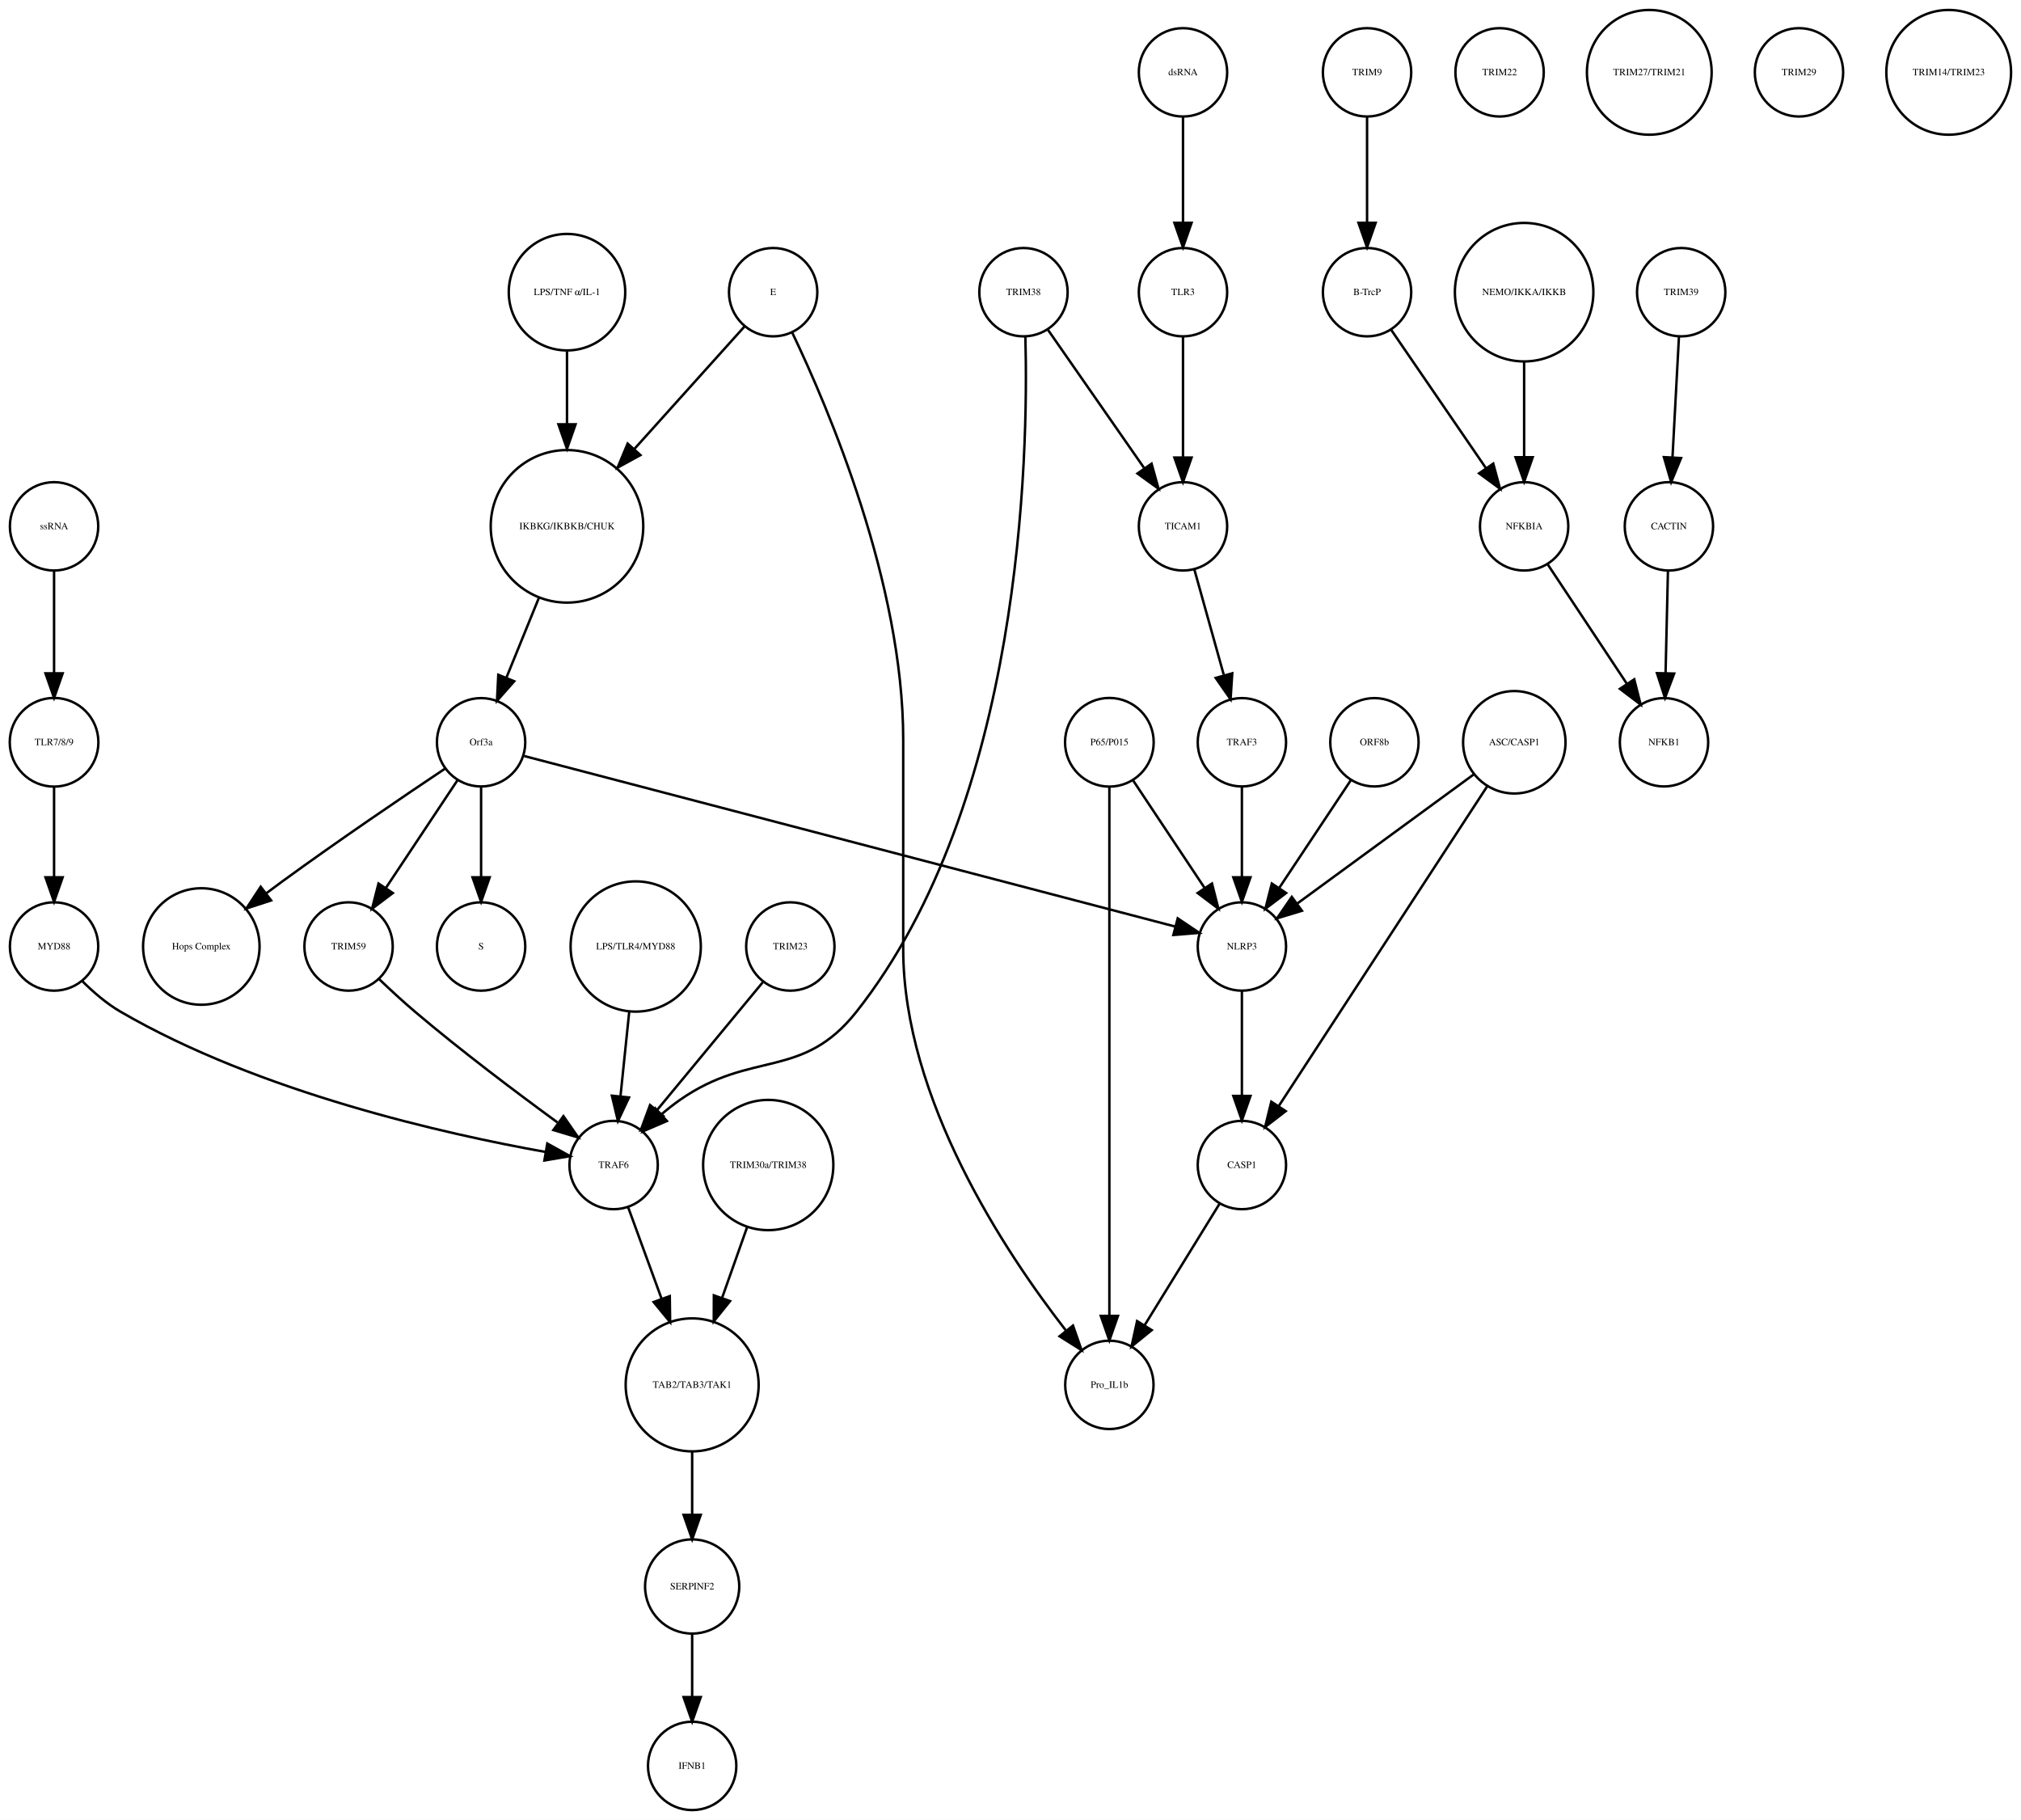
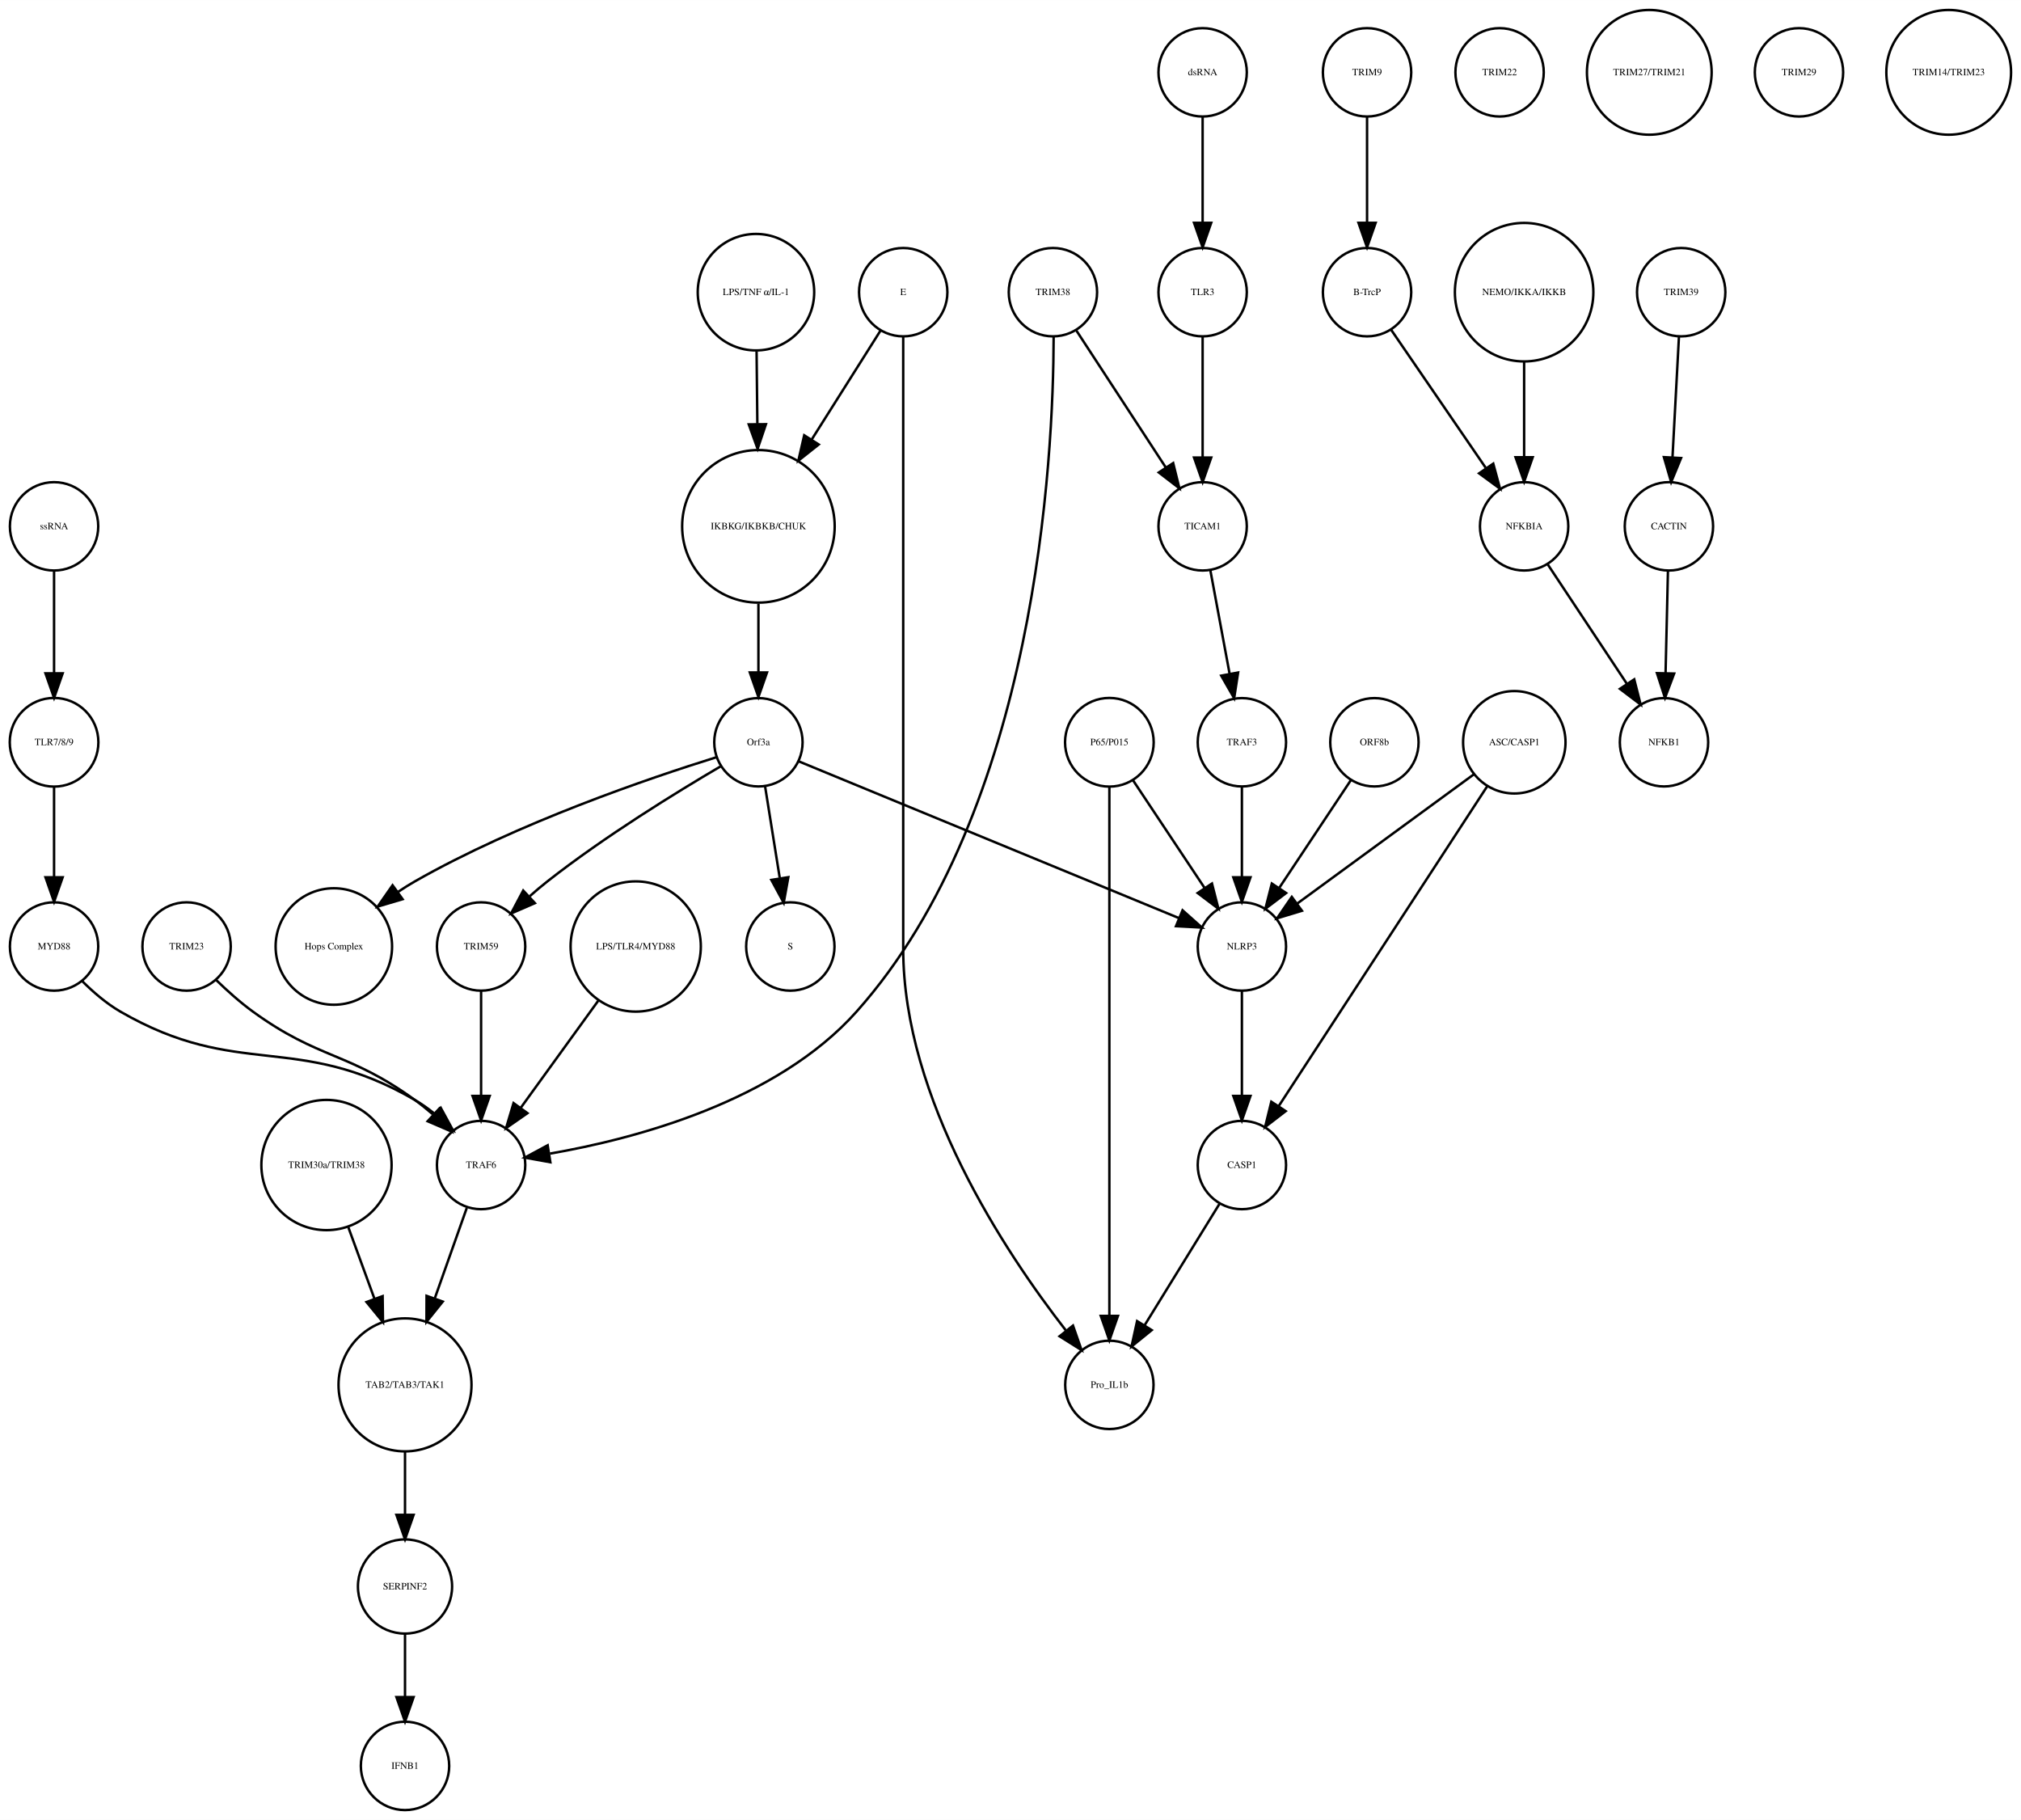
<svg xmlns="http://www.w3.org/2000/svg" width="823pt" height="741pt" viewBox="0.00 0.00 823.49 741.41">
  <g id="graph0" class="graph" transform="scale(1 1) rotate(0) translate(4 737.415)">
    <polygon fill="white" stroke="none" points="-4,4 -4,-737.415 819.487,-737.415 819.487,4 -4,4" />
    <g id="node1" class="node">
-       <ellipse fill="none" stroke="black" cx="227.031" cy="-522.999" rx="31.08" ry="31.08" />
-       <text text-anchor="middle" x="227.031" y="-521.799" font-family="Times,serif" font-size="4.00">IKBKG/IKBKB/CHUK</text>
+       <ellipse fill="none" stroke="black" cx="305.031" cy="-522.999" rx="31.08" ry="31.08" />
+       <text text-anchor="middle" x="305.031" y="-521.799" font-family="Times,serif" font-size="4.00">IKBKG/IKBKB/CHUK</text>
    </g>
    <g id="node2" class="node">
-       <ellipse fill="none" stroke="black" cx="192.031" cy="-435.026" rx="18" ry="18" />
-       <text text-anchor="middle" x="192.031" y="-433.826" font-family="Times,serif" font-size="4.00">Orf3a</text>
+       <ellipse fill="none" stroke="black" cx="305.031" cy="-435.026" rx="18" ry="18" />
+       <text text-anchor="middle" x="305.031" y="-433.826" font-family="Times,serif" font-size="4.00">Orf3a</text>
    </g>
    <g id="edge1" class="edge">
-       <path fill="none" stroke="black" d="M215.571,-493.848C211.324,-483.417 206.537,-471.658 202.394,-461.481" />
-       <polygon fill="black" stroke="black" points="205.522,-459.881 198.509,-451.939 199.038,-462.521 205.522,-459.881" />
+       <path fill="none" stroke="black" d="M305.031,-491.446C305.031,-482.388 305.031,-472.523 305.031,-463.661" />
+       <polygon fill="black" stroke="black" points="308.531,-463.469 305.031,-453.469 301.531,-463.469 308.531,-463.469" />
    </g>
    <g id="node3" class="node">
+       <ellipse fill="none" stroke="black" cx="318.031" cy="-351.827" rx="18" ry="18" />
+       <text text-anchor="middle" x="318.031" y="-350.627" font-family="Times,serif" font-size="4.00">S</text>
+     </g>
+     <g id="edge2" class="edge">
+       <path fill="none" stroke="black" d="M307.725,-417.202C309.45,-406.423 311.729,-392.193 313.704,-379.853" />
+       <polygon fill="black" stroke="black" points="317.216,-380.058 315.341,-369.63 310.304,-378.951 317.216,-380.058" />
+     </g>
+     <g id="node9" class="node">
+       <ellipse fill="none" stroke="black" cx="132.031" cy="-351.827" rx="23.73" ry="23.73" />
+       <text text-anchor="middle" x="132.031" y="-350.627" font-family="Times,serif" font-size="4.00">Hops Complex</text>
+     </g>
+     <g id="edge3" class="edge">
+       <path fill="none" stroke="black" d="M287.959,-428.949C260.872,-420.523 206.838,-402.19 165.031,-378.343 162.774,-377.056 160.502,-375.629 158.263,-374.125" />
+       <polygon fill="black" stroke="black" points="160.052,-371.1 149.894,-368.089 155.957,-376.777 160.052,-371.1" />
+     </g>
+     <g id="node30" class="node">
      <ellipse fill="none" stroke="black" cx="192.031" cy="-351.827" rx="18" ry="18" />
-       <text text-anchor="middle" x="192.031" y="-350.627" font-family="Times,serif" font-size="4.00">S</text>
-     </g>
-     <g id="edge2" class="edge">
-       <path fill="none" stroke="black" d="M192.031,-416.806C192.031,-406.148 192.031,-392.23 192.031,-380.097" />
-       <polygon fill="black" stroke="black" points="195.531,-380.022 192.031,-370.022 188.531,-380.022 195.531,-380.022" />
-     </g>
-     <g id="node9" class="node">
-       <ellipse fill="none" stroke="black" cx="78.031" cy="-351.827" rx="23.73" ry="23.73" />
-       <text text-anchor="middle" x="78.031" y="-350.627" font-family="Times,serif" font-size="4.00">Hops Complex</text>
-     </g>
-     <g id="edge3" class="edge">
-       <path fill="none" stroke="black" d="M177.226,-424.211C160.853,-413.272 133.779,-394.937 111.031,-378.343 108.932,-376.812 106.773,-375.209 104.613,-373.584" />
-       <polygon fill="black" stroke="black" points="106.468,-370.597 96.394,-367.316 102.223,-376.163 106.468,-370.597" />
-     </g>
-     <g id="node14" class="node">
-       <ellipse fill="none" stroke="black" cx="138.031" cy="-351.827" rx="18" ry="18" />
-       <text text-anchor="middle" x="138.031" y="-350.627" font-family="Times,serif" font-size="4.00">TRIM59</text>
+       <text text-anchor="middle" x="192.031" y="-350.627" font-family="Times,serif" font-size="4.00">TRIM59</text>
    </g>
    <g id="edge5" class="edge">
-       <path fill="none" stroke="black" d="M182.377,-419.51C174.314,-407.385 162.672,-389.88 153.34,-375.847" />
-       <polygon fill="black" stroke="black" points="156.054,-373.607 147.602,-367.218 150.225,-377.483 156.054,-373.607" />
-     </g>
-     <g id="node39" class="node">
+       <path fill="none" stroke="black" d="M289.545,-425.169C271.87,-414.798 242.39,-396.693 219.031,-378.343 216.654,-376.476 214.242,-374.437 211.888,-372.351" />
+       <polygon fill="black" stroke="black" points="213.955,-369.495 204.24,-365.266 209.197,-374.63 213.955,-369.495" />
+     </g>
+     <g id="node34" class="node">
      <ellipse fill="none" stroke="black" cx="502.031" cy="-351.827" rx="18" ry="18" />
      <text text-anchor="middle" x="502.031" y="-350.627" font-family="Times,serif" font-size="4.00">NLRP3</text>
    </g>
    <g id="edge4" class="edge">
-       <path fill="none" stroke="black" d="M209.586,-429.428C261.166,-415.918 412.523,-376.272 474.792,-359.962" />
-       <polygon fill="black" stroke="black" points="475.882,-363.295 484.669,-357.375 474.108,-356.523 475.882,-363.295" />
+       <path fill="none" stroke="black" d="M321.488,-427.243C355.832,-413.087 435.342,-380.315 476.427,-363.38" />
+       <polygon fill="black" stroke="black" points="477.848,-366.581 485.759,-359.534 475.18,-360.109 477.848,-366.581" />
    </g>
    <g id="node4" class="node">
      <ellipse fill="none" stroke="black" cx="553.031" cy="-707.959" rx="18" ry="18" />
      <text text-anchor="middle" x="553.031" y="-706.759" font-family="Times,serif" font-size="4.00">TRIM9</text>
    </g>
    <g id="node5" class="node">
      <ellipse fill="none" stroke="black" cx="553.031" cy="-618.396" rx="18" ry="18" />
      <text text-anchor="middle" x="553.031" y="-617.196" font-family="Times,serif" font-size="4.00">B-TrcP</text>
    </g>
    <g id="edge6" class="edge">
      <path fill="none" stroke="black" d="M553.031,-689.659C553.031,-677.426 553.031,-660.775 553.031,-646.753" />
      <polygon fill="black" stroke="black" points="556.531,-646.659 553.031,-636.659 549.531,-646.659 556.531,-646.659" />
    </g>
-     <g id="node15" class="node">
+     <g id="node12" class="node">
      <ellipse fill="none" stroke="black" cx="617.031" cy="-522.999" rx="18" ry="18" />
      <text text-anchor="middle" x="617.031" y="-521.799" font-family="Times,serif" font-size="4.00">NFKBIA</text>
    </g>
    <g id="edge7" class="edge">
      <path fill="none" stroke="black" d="M562.751,-603.211C572.995,-588.262 589.285,-564.489 601.35,-546.883" />
      <polygon fill="black" stroke="black" points="604.454,-548.545 607.22,-538.317 598.68,-544.588 604.454,-548.545" />
    </g>
    <g id="node6" class="node">
      <ellipse fill="none" stroke="black" cx="681.031" cy="-618.396" rx="18" ry="18" />
      <text text-anchor="middle" x="681.031" y="-617.196" font-family="Times,serif" font-size="4.00">TRIM39</text>
    </g>
    <g id="node7" class="node">
      <ellipse fill="none" stroke="black" cx="676.031" cy="-522.999" rx="18" ry="18" />
      <text text-anchor="middle" x="676.031" y="-521.799" font-family="Times,serif" font-size="4.00">CACTIN</text>
    </g>
    <g id="edge8" class="edge">
      <path fill="none" stroke="black" d="M680.114,-600.265C679.381,-586.573 678.34,-567.12 677.492,-551.288" />
      <polygon fill="black" stroke="black" points="680.972,-550.819 676.942,-541.021 673.982,-551.193 680.972,-550.819" />
    </g>
    <g id="node8" class="node">
      <ellipse fill="none" stroke="black" cx="674.031" cy="-435.026" rx="18" ry="18" />
      <text text-anchor="middle" x="674.031" y="-433.826" font-family="Times,serif" font-size="4.00">NFKB1</text>
    </g>
    <g id="edge9" class="edge">
      <path fill="none" stroke="black" d="M675.626,-504.601C675.351,-492.754 674.98,-476.83 674.666,-463.309" />
      <polygon fill="black" stroke="black" points="678.16,-463.021 674.429,-453.105 671.162,-463.184 678.16,-463.021" />
    </g>
    <g id="node10" class="node">
-       <ellipse fill="none" stroke="black" cx="617.031" cy="-618.396" rx="28.215" ry="28.215" />
-       <text text-anchor="middle" x="617.031" y="-617.196" font-family="Times,serif" font-size="4.00">NEMO/IKKA/IKKB</text>
+       <ellipse fill="none" stroke="black" cx="161.031" cy="-173.231" rx="27.094" ry="27.094" />
+       <text text-anchor="middle" x="161.031" y="-172.031" font-family="Times,serif" font-size="4.00">TAB2/TAB3/TAK1</text>
+     </g>
+     <g id="node32" class="node">
+       <ellipse fill="none" stroke="black" cx="161.031" cy="-91.092" rx="19.184" ry="19.184" />
+       <text text-anchor="middle" x="161.031" y="-89.892" font-family="Times,serif" font-size="4.00">SERPINF2</text>
    </g>
    <g id="edge10" class="edge">
-       <path fill="none" stroke="black" d="M617.031,-590.13C617.031,-577.887 617.031,-563.475 617.031,-551.235" />
-       <polygon fill="black" stroke="black" points="620.531,-551.147 617.031,-541.147 613.531,-551.147 620.531,-551.147" />
+       <path fill="none" stroke="black" d="M161.031,-145.99C161.031,-137.774 161.031,-128.673 161.031,-120.325" />
+       <polygon fill="black" stroke="black" points="164.531,-120.277 161.031,-110.277 157.531,-120.277 164.531,-120.277" />
    </g>
    <g id="node11" class="node">
-       <ellipse fill="none" stroke="black" cx="478.031" cy="-618.396" rx="18" ry="18" />
-       <text text-anchor="middle" x="478.031" y="-617.196" font-family="Times,serif" font-size="4.00">TLR3</text>
-     </g>
-     <g id="node22" class="node">
-       <ellipse fill="none" stroke="black" cx="478.031" cy="-522.999" rx="18" ry="18" />
-       <text text-anchor="middle" x="478.031" y="-521.799" font-family="Times,serif" font-size="4.00">TICAM1</text>
+       <ellipse fill="none" stroke="black" cx="425.031" cy="-618.396" rx="18" ry="18" />
+       <text text-anchor="middle" x="425.031" y="-617.196" font-family="Times,serif" font-size="4.00">TRIM38</text>
+     </g>
+     <g id="node17" class="node">
+       <ellipse fill="none" stroke="black" cx="486.031" cy="-522.999" rx="18" ry="18" />
+       <text text-anchor="middle" x="486.031" y="-521.799" font-family="Times,serif" font-size="4.00">TICAM1</text>
    </g>
    <g id="edge11" class="edge">
-       <path fill="none" stroke="black" d="M478.031,-600.265C478.031,-586.573 478.031,-567.12 478.031,-551.288" />
-       <polygon fill="black" stroke="black" points="481.531,-551.02 478.031,-541.021 474.531,-551.021 481.531,-551.02" />
-     </g>
-     <g id="node12" class="node">
-       <ellipse fill="none" stroke="black" cx="607.031" cy="-707.959" rx="18" ry="18" />
-       <text text-anchor="middle" x="607.031" y="-706.759" font-family="Times,serif" font-size="4.00">TRIM22</text>
+       <path fill="none" stroke="black" d="M434.562,-602.802C444.321,-587.861 459.631,-564.42 471.019,-546.984" />
+       <polygon fill="black" stroke="black" points="474.029,-548.776 476.567,-538.489 468.168,-544.948 474.029,-548.776" />
+     </g>
+     <g id="node29" class="node">
+       <ellipse fill="none" stroke="black" cx="192.031" cy="-262.794" rx="18" ry="18" />
+       <text text-anchor="middle" x="192.031" y="-261.594" font-family="Times,serif" font-size="4.00">TRAF6</text>
+     </g>
+     <g id="edge12" class="edge">
+       <path fill="none" stroke="black" d="M425.325,-600.125C425.231,-550.797 418.315,-407.543 345.031,-325.31 312.289,-288.57 254.534,-273.434 220.12,-267.454" />
+       <polygon fill="black" stroke="black" points="220.253,-263.931 209.828,-265.818 219.154,-270.844 220.253,-263.931" />
+     </g>
+     <g id="edge13" class="edge">
+       <path fill="none" stroke="black" d="M626.7,-507.415C635.516,-494.119 648.681,-474.262 658.89,-458.863" />
+       <polygon fill="black" stroke="black" points="661.896,-460.664 664.505,-450.395 656.062,-456.795 661.896,-460.664" />
    </g>
    <g id="node13" class="node">
      <ellipse fill="none" stroke="black" cx="448.031" cy="-435.026" rx="18.062" ry="18.062" />
      <text text-anchor="middle" x="448.031" y="-433.826" font-family="Times,serif" font-size="4.00">P65/P015</text>
    </g>
-     <g id="node36" class="node">
+     <g id="node14" class="node">
      <ellipse fill="none" stroke="black" cx="448.031" cy="-173.231" rx="18" ry="18" />
      <text text-anchor="middle" x="448.031" y="-172.031" font-family="Times,serif" font-size="4.00">Pro_IL1b</text>
    </g>
-     <g id="edge13" class="edge">
+     <g id="edge14" class="edge">
      <path fill="none" stroke="black" d="M448.031,-416.98C448.031,-372.941 448.031,-255.078 448.031,-201.461" />
      <polygon fill="black" stroke="black" points="451.531,-201.339 448.031,-191.339 444.531,-201.339 451.531,-201.339" />
    </g>
-     <g id="edge12" class="edge">
+     <g id="edge15" class="edge">
      <path fill="none" stroke="black" d="M457.685,-419.51C465.748,-407.385 477.39,-389.88 486.722,-375.847" />
      <polygon fill="black" stroke="black" points="489.837,-377.483 492.461,-367.218 484.009,-373.607 489.837,-377.483" />
    </g>
-     <g id="node26" class="node">
-       <ellipse fill="none" stroke="black" cx="246.031" cy="-262.794" rx="18" ry="18" />
-       <text text-anchor="middle" x="246.031" y="-261.594" font-family="Times,serif" font-size="4.00">TRAF6</text>
-     </g>
-     <g id="edge14" class="edge">
-       <path fill="none" stroke="black" d="M150.41,-338.596C154.916,-334.288 160.112,-329.482 165.031,-325.31 184.008,-309.218 206.634,-292.204 223.143,-280.158" />
-       <polygon fill="black" stroke="black" points="225.579,-282.715 231.623,-274.014 221.472,-277.046 225.579,-282.715" />
-     </g>
-     <g id="edge15" class="edge">
-       <path fill="none" stroke="black" d="M626.7,-507.415C635.516,-494.119 648.681,-474.262 658.89,-458.863" />
-       <polygon fill="black" stroke="black" points="661.896,-460.664 664.505,-450.395 656.062,-456.795 661.896,-460.664" />
+     <g id="node15" class="node">
+       <ellipse fill="none" stroke="black" cx="486.031" cy="-618.396" rx="18" ry="18" />
+       <text text-anchor="middle" x="486.031" y="-617.196" font-family="Times,serif" font-size="4.00">TLR3</text>
+     </g>
+     <g id="edge16" class="edge">
+       <path fill="none" stroke="black" d="M486.031,-600.265C486.031,-586.573 486.031,-567.12 486.031,-551.288" />
+       <polygon fill="black" stroke="black" points="489.531,-551.02 486.031,-541.021 482.531,-551.021 489.531,-551.02" />
    </g>
    <g id="node16" class="node">
-       <ellipse fill="none" stroke="black" cx="278.031" cy="-18" rx="18" ry="18" />
-       <text text-anchor="middle" x="278.031" y="-16.8" font-family="Times,serif" font-size="4.00">IFNB1</text>
-     </g>
-     <g id="node17" class="node">
-       <ellipse fill="none" stroke="black" cx="278.031" cy="-173.231" rx="27.094" ry="27.094" />
-       <text text-anchor="middle" x="278.031" y="-172.031" font-family="Times,serif" font-size="4.00">TAB2/TAB3/TAK1</text>
-     </g>
-     <g id="node27" class="node">
-       <ellipse fill="none" stroke="black" cx="278.031" cy="-91.092" rx="19.184" ry="19.184" />
-       <text text-anchor="middle" x="278.031" y="-89.892" font-family="Times,serif" font-size="4.00">SERPINF2</text>
-     </g>
-     <g id="edge16" class="edge">
-       <path fill="none" stroke="black" d="M278.031,-145.99C278.031,-137.774 278.031,-128.673 278.031,-120.325" />
-       <polygon fill="black" stroke="black" points="281.531,-120.277 278.031,-110.277 274.531,-120.277 281.531,-120.277" />
-     </g>
-     <g id="node18" class="node">
      <ellipse fill="none" stroke="black" cx="502.031" cy="-435.026" rx="18" ry="18" />
      <text text-anchor="middle" x="502.031" y="-433.826" font-family="Times,serif" font-size="4.00">TRAF3</text>
    </g>
    <g id="edge17" class="edge">
      <path fill="none" stroke="black" d="M502.031,-416.806C502.031,-406.148 502.031,-392.23 502.031,-380.097" />
      <polygon fill="black" stroke="black" points="505.531,-380.022 502.031,-370.022 498.531,-380.022 505.531,-380.022" />
    </g>
+     <g id="edge18" class="edge">
+       <path fill="none" stroke="black" d="M489.192,-505.013C491.428,-493.003 494.47,-476.654 497.032,-462.887" />
+       <polygon fill="black" stroke="black" points="500.488,-463.448 498.877,-452.976 493.606,-462.167 500.488,-463.448" />
+     </g>
+     <g id="node18" class="node">
+       <ellipse fill="none" stroke="black" cx="613.031" cy="-435.026" rx="20.867" ry="20.867" />
+       <text text-anchor="middle" x="613.031" y="-433.826" font-family="Times,serif" font-size="4.00">ASC/CASP1</text>
+     </g>
+     <g id="edge20" class="edge">
+       <path fill="none" stroke="black" d="M596.653,-422.045C577.572,-408.087 545.938,-384.946 524.553,-369.303" />
+       <polygon fill="black" stroke="black" points="526.495,-366.387 516.358,-363.307 522.362,-372.036 526.495,-366.387" />
+     </g>
+     <g id="node39" class="node">
+       <ellipse fill="none" stroke="black" cx="502.031" cy="-262.794" rx="18" ry="18" />
+       <text text-anchor="middle" x="502.031" y="-261.594" font-family="Times,serif" font-size="4.00">CASP1</text>
+     </g>
+     <g id="edge19" class="edge">
+       <path fill="none" stroke="black" d="M602.186,-417.394C582.255,-386.828 539.771,-321.672 517.069,-286.856" />
+       <polygon fill="black" stroke="black" points="519.881,-284.76 511.487,-278.295 514.017,-288.584 519.881,-284.76" />
+     </g>
    <g id="node19" class="node">
+       <ellipse fill="none" stroke="black" cx="607.031" cy="-707.959" rx="18" ry="18" />
+       <text text-anchor="middle" x="607.031" y="-706.759" font-family="Times,serif" font-size="4.00">TRIM22</text>
+     </g>
+     <g id="node20" class="node">
+       <ellipse fill="none" stroke="black" cx="304.031" cy="-618.396" rx="23.73" ry="23.73" />
+       <text text-anchor="middle" x="304.031" y="-617.196" font-family="Times,serif" font-size="4.00">LPS/TNF α/IL-1</text>
+     </g>
+     <g id="edge21" class="edge">
+       <path fill="none" stroke="black" d="M304.278,-594.309C304.374,-585.408 304.486,-574.955 304.594,-564.87" />
+       <polygon fill="black" stroke="black" points="308.096,-564.611 304.704,-554.574 301.097,-564.536 308.096,-564.611" />
+     </g>
+     <g id="node21" class="node">
+       <ellipse fill="none" stroke="black" cx="486.031" cy="-707.959" rx="18" ry="18" />
+       <text text-anchor="middle" x="486.031" y="-706.759" font-family="Times,serif" font-size="4.00">dsRNA</text>
+     </g>
+     <g id="edge22" class="edge">
+       <path fill="none" stroke="black" d="M486.031,-689.659C486.031,-677.426 486.031,-660.775 486.031,-646.753" />
+       <polygon fill="black" stroke="black" points="489.531,-646.659 486.031,-636.659 482.531,-646.659 489.531,-646.659" />
+     </g>
+     <g id="node22" class="node">
+       <ellipse fill="none" stroke="black" cx="617.031" cy="-618.396" rx="28.215" ry="28.215" />
+       <text text-anchor="middle" x="617.031" y="-617.196" font-family="Times,serif" font-size="4.00">NEMO/IKKA/IKKB</text>
+     </g>
+     <g id="edge23" class="edge">
+       <path fill="none" stroke="black" d="M617.031,-590.13C617.031,-577.887 617.031,-563.475 617.031,-551.235" />
+       <polygon fill="black" stroke="black" points="620.531,-551.147 617.031,-541.147 613.531,-551.147 620.531,-551.147" />
+     </g>
+     <g id="node23" class="node">
+       <ellipse fill="none" stroke="black" cx="556.031" cy="-435.026" rx="18" ry="18" />
+       <text text-anchor="middle" x="556.031" y="-433.826" font-family="Times,serif" font-size="4.00">ORF8b</text>
+     </g>
+     <g id="edge24" class="edge">
+       <path fill="none" stroke="black" d="M546.377,-419.51C538.314,-407.385 526.672,-389.88 517.34,-375.847" />
+       <polygon fill="black" stroke="black" points="520.054,-373.607 511.602,-367.218 514.225,-377.483 520.054,-373.607" />
+     </g>
+     <g id="node24" class="node">
+       <ellipse fill="none" stroke="black" cx="18.031" cy="-522.999" rx="18" ry="18" />
+       <text text-anchor="middle" x="18.031" y="-521.799" font-family="Times,serif" font-size="4.00">ssRNA</text>
+     </g>
+     <g id="node31" class="node">
+       <ellipse fill="none" stroke="black" cx="18.031" cy="-435.026" rx="18.062" ry="18.062" />
+       <text text-anchor="middle" x="18.031" y="-433.826" font-family="Times,serif" font-size="4.00">TLR7/8/9</text>
+     </g>
+     <g id="edge25" class="edge">
+       <path fill="none" stroke="black" d="M18.031,-504.601C18.031,-492.754 18.031,-476.83 18.031,-463.309" />
+       <polygon fill="black" stroke="black" points="21.531,-463.105 18.031,-453.105 14.531,-463.105 21.531,-463.105" />
+     </g>
+     <g id="node25" class="node">
      <ellipse fill="none" stroke="black" cx="668.031" cy="-707.959" rx="25.412" ry="25.412" />
      <text text-anchor="middle" x="668.031" y="-706.759" font-family="Times,serif" font-size="4.00">TRIM27/TRIM21</text>
    </g>
-     <g id="node20" class="node">
+     <g id="node26" class="node">
+       <ellipse fill="none" stroke="black" cx="72.031" cy="-351.827" rx="18" ry="18" />
+       <text text-anchor="middle" x="72.031" y="-350.627" font-family="Times,serif" font-size="4.00">TRIM23</text>
+     </g>
+     <g id="edge26" class="edge">
+       <path fill="none" stroke="black" d="M84.077,-338.172C88.552,-333.824 93.813,-329.101 99.031,-325.31 126.064,-305.672 137.998,-308.948 165.031,-289.31 167.477,-287.534 169.933,-285.552 172.312,-283.5" />
+       <polygon fill="black" stroke="black" points="174.99,-285.792 179.985,-276.449 170.254,-280.638 174.99,-285.792" />
+     </g>
+     <g id="node27" class="node">
+       <ellipse fill="none" stroke="black" cx="255.031" cy="-351.827" rx="26.533" ry="26.533" />
+       <text text-anchor="middle" x="255.031" y="-350.627" font-family="Times,serif" font-size="4.00">LPS/TLR4/MYD88</text>
+     </g>
+     <g id="edge27" class="edge">
+       <path fill="none" stroke="black" d="M239.781,-329.759C230.221,-316.553 217.913,-299.549 208.187,-286.113" />
+       <polygon fill="black" stroke="black" points="210.922,-283.922 202.223,-277.874 205.252,-288.027 210.922,-283.922" />
+     </g>
+     <g id="node28" class="node">
      <ellipse fill="none" stroke="black" cx="729.031" cy="-707.959" rx="18" ry="18" />
      <text text-anchor="middle" x="729.031" y="-706.759" font-family="Times,serif" font-size="4.00">TRIM29</text>
    </g>
-     <g id="node21" class="node">
-       <ellipse fill="none" stroke="black" cx="790.031" cy="-707.959" rx="25.412" ry="25.412" />
-       <text text-anchor="middle" x="790.031" y="-706.759" font-family="Times,serif" font-size="4.00">TRIM14/TRIM23</text>
-     </g>
-     <g id="edge18" class="edge">
-       <path fill="none" stroke="black" d="M482.659,-505.422C486.045,-493.291 490.711,-476.578 494.615,-462.593" />
-       <polygon fill="black" stroke="black" points="498.1,-463.125 497.418,-452.552 491.358,-461.242 498.1,-463.125" />
-     </g>
-     <g id="node23" class="node">
-       <ellipse fill="none" stroke="black" cx="255.031" cy="-351.827" rx="26.533" ry="26.533" />
-       <text text-anchor="middle" x="255.031" y="-350.627" font-family="Times,serif" font-size="4.00">LPS/TLR4/MYD88</text>
-     </g>
-     <g id="edge19" class="edge">
-       <path fill="none" stroke="black" d="M252.38,-325.185C251.267,-314.429 249.973,-301.911 248.844,-290.994" />
-       <polygon fill="black" stroke="black" points="252.293,-290.323 247.783,-280.736 245.33,-291.043 252.293,-290.323" />
-     </g>
-     <g id="node24" class="node">
-       <ellipse fill="none" stroke="black" cx="227.031" cy="-618.396" rx="23.73" ry="23.73" />
-       <text text-anchor="middle" x="227.031" y="-617.196" font-family="Times,serif" font-size="4.00">LPS/TNF α/IL-1</text>
-     </g>
-     <g id="edge20" class="edge">
-       <path fill="none" stroke="black" d="M227.031,-594.309C227.031,-585.408 227.031,-574.955 227.031,-564.87" />
-       <polygon fill="black" stroke="black" points="230.531,-564.574 227.031,-554.574 223.531,-564.574 230.531,-564.574" />
-     </g>
-     <g id="node25" class="node">
-       <ellipse fill="none" stroke="black" cx="18.031" cy="-522.999" rx="18" ry="18" />
-       <text text-anchor="middle" x="18.031" y="-521.799" font-family="Times,serif" font-size="4.00">ssRNA</text>
-     </g>
-     <g id="node33" class="node">
-       <ellipse fill="none" stroke="black" cx="18.031" cy="-435.026" rx="18.062" ry="18.062" />
-       <text text-anchor="middle" x="18.031" y="-433.826" font-family="Times,serif" font-size="4.00">TLR7/8/9</text>
-     </g>
-     <g id="edge21" class="edge">
-       <path fill="none" stroke="black" d="M18.031,-504.601C18.031,-492.754 18.031,-476.83 18.031,-463.309" />
-       <polygon fill="black" stroke="black" points="21.531,-463.105 18.031,-453.105 14.531,-463.105 21.531,-463.105" />
-     </g>
-     <g id="edge22" class="edge">
-       <path fill="none" stroke="black" d="M251.901,-245.733C255.725,-235.268 260.862,-221.213 265.568,-208.333" />
-       <polygon fill="black" stroke="black" points="268.91,-209.387 269.055,-198.793 262.335,-206.984 268.91,-209.387" />
-     </g>
-     <g id="edge23" class="edge">
-       <path fill="none" stroke="black" d="M278.031,-71.784C278.031,-64.031 278.031,-54.836 278.031,-46.309" />
-       <polygon fill="black" stroke="black" points="281.531,-46.025 278.031,-36.026 274.531,-46.026 281.531,-46.025" />
-     </g>
-     <g id="node28" class="node">
-       <ellipse fill="none" stroke="black" cx="318.031" cy="-351.827" rx="18" ry="18" />
-       <text text-anchor="middle" x="318.031" y="-350.627" font-family="Times,serif" font-size="4.00">TRIM23</text>
-     </g>
-     <g id="edge24" class="edge">
-       <path fill="none" stroke="black" d="M306.781,-337.228C295.263,-323.305 277.192,-301.461 263.75,-285.213" />
-       <polygon fill="black" stroke="black" points="266.273,-282.772 257.202,-277.297 260.88,-287.234 266.273,-282.772" />
-     </g>
-     <g id="node29" class="node">
-       <ellipse fill="none" stroke="black" cx="556.031" cy="-435.026" rx="18" ry="18" />
-       <text text-anchor="middle" x="556.031" y="-433.826" font-family="Times,serif" font-size="4.00">ORF8b</text>
-     </g>
-     <g id="edge25" class="edge">
-       <path fill="none" stroke="black" d="M546.377,-419.51C538.314,-407.385 526.672,-389.88 517.34,-375.847" />
-       <polygon fill="black" stroke="black" points="520.054,-373.607 511.602,-367.218 514.225,-377.483 520.054,-373.607" />
-     </g>
-     <g id="node30" class="node">
-       <ellipse fill="none" stroke="black" cx="502.031" cy="-262.794" rx="18" ry="18" />
-       <text text-anchor="middle" x="502.031" y="-261.594" font-family="Times,serif" font-size="4.00">CASP1</text>
-     </g>
-     <g id="edge26" class="edge">
-       <path fill="none" stroke="black" d="M492.871,-246.94C484.52,-233.398 472.047,-213.174 462.375,-197.49" />
-       <polygon fill="black" stroke="black" points="465.284,-195.54 457.056,-188.865 459.326,-199.214 465.284,-195.54" />
-     </g>
-     <g id="node31" class="node">
-       <ellipse fill="none" stroke="black" cx="413.031" cy="-618.396" rx="18" ry="18" />
-       <text text-anchor="middle" x="413.031" y="-617.196" font-family="Times,serif" font-size="4.00">TRIM38</text>
-     </g>
    <g id="edge28" class="edge">
-       <path fill="none" stroke="black" d="M422.903,-603.211C433.307,-588.262 449.852,-564.489 462.105,-546.883" />
-       <polygon fill="black" stroke="black" points="465.227,-548.524 468.066,-538.317 459.481,-544.526 465.227,-548.524" />
-     </g>
-     <g id="edge27" class="edge">
-       <path fill="none" stroke="black" d="M413.812,-600.114C415.102,-551.36 412.429,-410.742 345.031,-325.31 322.872,-297.222 302.348,-309.818 273.031,-289.31 270.554,-287.578 268.079,-285.624 265.688,-283.588" />
-       <polygon fill="black" stroke="black" points="267.742,-280.724 258.003,-276.553 263.016,-285.887 267.742,-280.724" />
-     </g>
-     <g id="node32" class="node">
+       <path fill="none" stroke="black" d="M186.2,-245.324C182.547,-235.004 177.7,-221.313 173.235,-208.703" />
+       <polygon fill="black" stroke="black" points="176.404,-207.165 169.767,-198.906 169.805,-209.501 176.404,-207.165" />
+     </g>
+     <g id="edge29" class="edge">
+       <path fill="none" stroke="black" d="M192.031,-333.632C192.031,-321.473 192.031,-304.923 192.031,-290.986" />
+       <polygon fill="black" stroke="black" points="195.531,-290.953 192.031,-280.953 188.531,-290.953 195.531,-290.953" />
+     </g>
+     <g id="node35" class="node">
      <ellipse fill="none" stroke="black" cx="18.031" cy="-351.827" rx="18" ry="18" />
      <text text-anchor="middle" x="18.031" y="-350.627" font-family="Times,serif" font-size="4.00">MYD88</text>
-     </g>
-     <g id="edge29" class="edge">
-       <path fill="none" stroke="black" d="M29.415,-337.827C33.904,-333.343 39.346,-328.62 45.031,-325.31 101.78,-292.283 178.045,-275.294 218.363,-268.113" />
-       <polygon fill="black" stroke="black" points="219.004,-271.554 228.271,-266.418 217.824,-264.654 219.004,-271.554" />
    </g>
    <g id="edge30" class="edge">
      <path fill="none" stroke="black" d="M18.031,-416.806C18.031,-406.148 18.031,-392.23 18.031,-380.097" />
      <polygon fill="black" stroke="black" points="21.531,-380.022 18.031,-370.022 14.531,-380.022 21.531,-380.022" />
    </g>
-     <g id="node34" class="node">
-       <ellipse fill="none" stroke="black" cx="309.031" cy="-262.794" rx="26.533" ry="26.533" />
-       <text text-anchor="middle" x="309.031" y="-261.594" font-family="Times,serif" font-size="4.00">TRIM30a/TRIM38</text>
+     <g id="node37" class="node">
+       <ellipse fill="none" stroke="black" cx="161.031" cy="-18" rx="18" ry="18" />
+       <text text-anchor="middle" x="161.031" y="-16.8" font-family="Times,serif" font-size="4.00">IFNB1</text>
    </g>
    <g id="edge31" class="edge">
-       <path fill="none" stroke="black" d="M300.396,-237.403C297.258,-228.539 293.65,-218.347 290.26,-208.772" />
-       <polygon fill="black" stroke="black" points="293.472,-207.358 286.836,-199.099 286.874,-209.694 293.472,-207.358" />
-     </g>
-     <g id="node35" class="node">
-       <ellipse fill="none" stroke="black" cx="613.031" cy="-435.026" rx="20.867" ry="20.867" />
-       <text text-anchor="middle" x="613.031" y="-433.826" font-family="Times,serif" font-size="4.00">ASC/CASP1</text>
+       <path fill="none" stroke="black" d="M161.031,-71.784C161.031,-64.031 161.031,-54.836 161.031,-46.309" />
+       <polygon fill="black" stroke="black" points="164.531,-46.025 161.031,-36.026 157.531,-46.026 164.531,-46.025" />
+     </g>
+     <g id="node33" class="node">
+       <ellipse fill="none" stroke="black" cx="364.031" cy="-618.396" rx="18" ry="18" />
+       <text text-anchor="middle" x="364.031" y="-617.196" font-family="Times,serif" font-size="4.00">E</text>
    </g>
    <g id="edge33" class="edge">
-       <path fill="none" stroke="black" d="M602.186,-417.394C582.255,-386.828 539.771,-321.672 517.069,-286.856" />
-       <polygon fill="black" stroke="black" points="519.881,-284.76 511.487,-278.295 514.017,-288.584 519.881,-284.76" />
+       <path fill="none" stroke="black" d="M354.812,-602.802C347.335,-590.965 336.488,-573.795 326.826,-558.501" />
+       <polygon fill="black" stroke="black" points="329.609,-556.352 321.309,-549.767 323.691,-560.091 329.609,-556.352" />
    </g>
    <g id="edge32" class="edge">
-       <path fill="none" stroke="black" d="M596.653,-422.045C577.572,-408.087 545.938,-384.946 524.553,-369.303" />
-       <polygon fill="black" stroke="black" points="526.495,-366.387 516.358,-363.307 522.362,-372.036 526.495,-366.387" />
-     </g>
-     <g id="node37" class="node">
-       <ellipse fill="none" stroke="black" cx="478.031" cy="-707.959" rx="18" ry="18" />
-       <text text-anchor="middle" x="478.031" y="-706.759" font-family="Times,serif" font-size="4.00">dsRNA</text>
+       <path fill="none" stroke="black" d="M364.031,-600.392C364.031,-568.275 364.031,-496.483 364.031,-436.026 364.031,-436.026 364.031,-436.026 364.031,-350.827 364.031,-289.692 405.592,-227.187 430.246,-195.487" />
+       <polygon fill="black" stroke="black" points="433.205,-197.39 436.703,-187.39 427.732,-193.026 433.205,-197.39" />
    </g>
    <g id="edge34" class="edge">
-       <path fill="none" stroke="black" d="M478.031,-689.659C478.031,-677.426 478.031,-660.775 478.031,-646.753" />
-       <polygon fill="black" stroke="black" points="481.531,-646.659 478.031,-636.659 474.531,-646.659 481.531,-646.659" />
-     </g>
-     <g id="node38" class="node">
-       <ellipse fill="none" stroke="black" cx="311.031" cy="-618.396" rx="18" ry="18" />
-       <text text-anchor="middle" x="311.031" y="-617.196" font-family="Times,serif" font-size="4.00">E</text>
-     </g>
-     <g id="edge35" class="edge">
-       <path fill="none" stroke="black" d="M299.351,-604.409C287.78,-591.543 269.634,-571.367 254.414,-554.444" />
-       <polygon fill="black" stroke="black" points="256.95,-552.031 247.661,-546.936 251.745,-556.712 256.95,-552.031" />
-     </g>
-     <g id="edge36" class="edge">
-       <path fill="none" stroke="black" d="M318.852,-601.833C333.594,-571.009 364.031,-499.667 364.031,-436.026 364.031,-436.026 364.031,-436.026 364.031,-350.827 364.031,-289.692 405.592,-227.187 430.246,-195.487" />
-       <polygon fill="black" stroke="black" points="433.205,-197.39 436.703,-187.39 427.732,-193.026 433.205,-197.39" />
-     </g>
-     <g id="edge37" class="edge">
      <path fill="none" stroke="black" d="M502.031,-333.632C502.031,-321.473 502.031,-304.923 502.031,-290.986" />
      <polygon fill="black" stroke="black" points="505.531,-290.953 502.031,-280.953 498.531,-290.953 505.531,-290.953" />
    </g>
+     <g id="edge35" class="edge">
+       <path fill="none" stroke="black" d="M29.405,-337.81C33.893,-333.324 39.336,-328.604 45.031,-325.31 93.233,-297.435 116.829,-317.185 165.031,-289.31 167.701,-287.767 170.315,-285.91 172.801,-283.91" />
+       <polygon fill="black" stroke="black" points="175.584,-286.112 180.657,-276.811 170.891,-280.919 175.584,-286.112" />
+     </g>
+     <g id="node36" class="node">
+       <ellipse fill="none" stroke="black" cx="790.031" cy="-707.959" rx="25.412" ry="25.412" />
+       <text text-anchor="middle" x="790.031" y="-706.759" font-family="Times,serif" font-size="4.00">TRIM14/TRIM23</text>
+     </g>
+     <g id="node38" class="node">
+       <ellipse fill="none" stroke="black" cx="129.031" cy="-262.794" rx="26.533" ry="26.533" />
+       <text text-anchor="middle" x="129.031" y="-261.594" font-family="Times,serif" font-size="4.00">TRIM30a/TRIM38</text>
+     </g>
+     <g id="edge36" class="edge">
+       <path fill="none" stroke="black" d="M137.945,-237.403C141.246,-228.37 145.051,-217.957 148.608,-208.224" />
+       <polygon fill="black" stroke="black" points="151.909,-209.389 152.054,-198.795 145.334,-206.986 151.909,-209.389" />
+     </g>
+     <g id="edge37" class="edge">
+       <path fill="none" stroke="black" d="M492.871,-246.94C484.52,-233.398 472.047,-213.174 462.375,-197.49" />
+       <polygon fill="black" stroke="black" points="465.284,-195.54 457.056,-188.865 459.326,-199.214 465.284,-195.54" />
+     </g>
  </g>
</svg>
